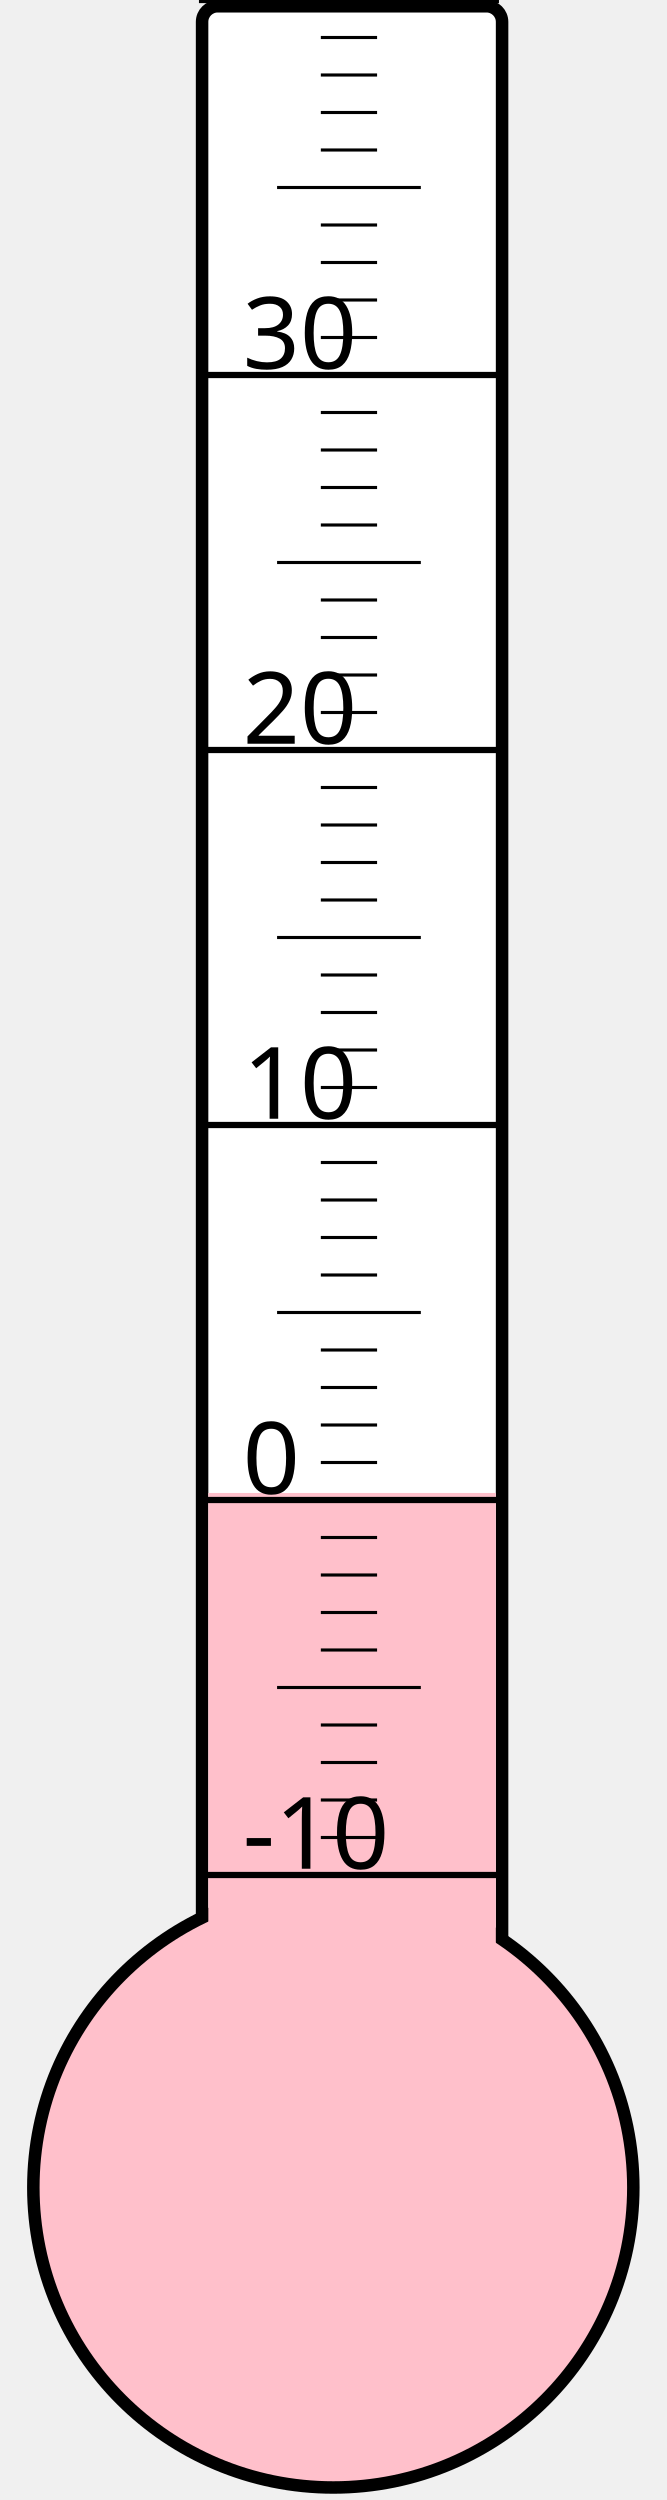
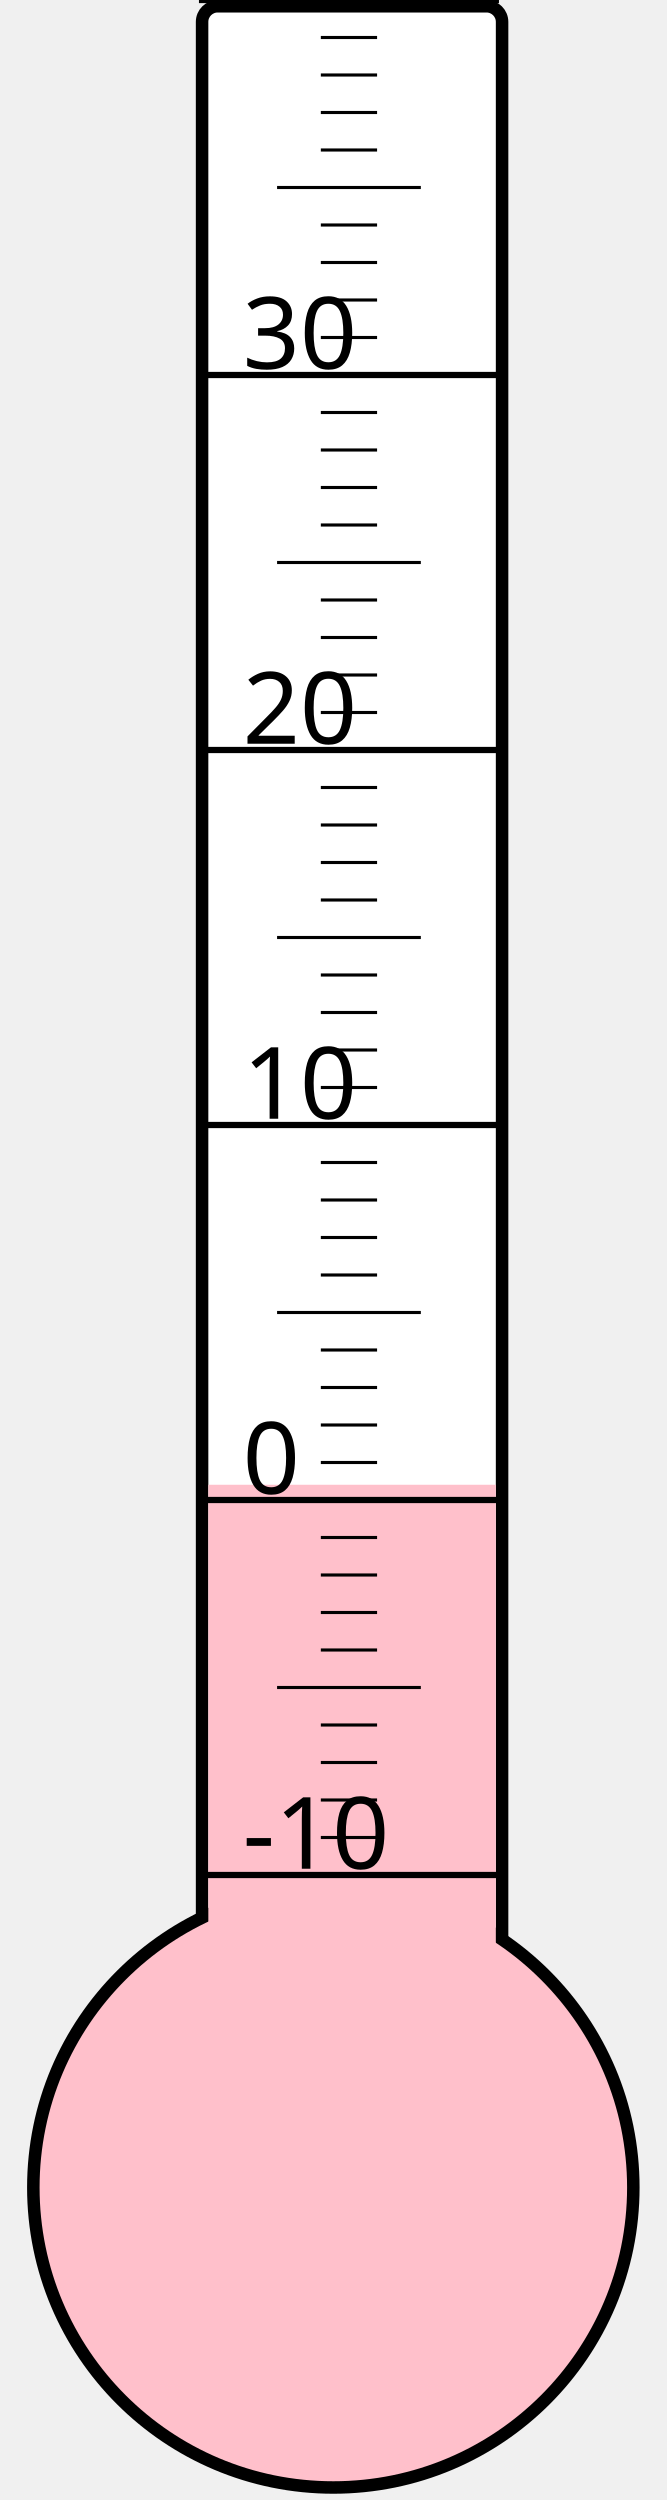
<svg xmlns="http://www.w3.org/2000/svg" width="40px" height="150px" viewBox="0 0 200 800">
  <rect width="200" height="800" x="0" y="0" style="fill: #ffffeb; fill-opacity: 0;" />
  <rect width="96" height="680" x="58" y="2" rx="5" ry="5" style="fill: white; fill-opacity: 1; stroke: black; stroke-width: 4;" />
  <circle cx="100" cy="700" r="96" style="fill: pink; stroke: black; stroke-width: 4;" />
-   <rect width="92" height="222.25" x="60" y="477.75" style="fill: pink; fill-opacity: 1; stroke-width: 0;" />
+   <rect width="92" height="224.875" x="60" y="475.125" style="fill: pink; fill-opacity: 1; stroke-width: 0;" />
  <text x="71" y="598" style="font-family: sans-serif; font-size: 24pt;">-10</text>
  <text x="71" y="478" style="font-family: sans-serif; font-size: 24pt;">0</text>
  <text x="71" y="358" style="font-family: sans-serif; font-size: 24pt;">10</text>
  <text x="71" y="238" style="font-family: sans-serif; font-size: 24pt;">20</text>
  <text x="71" y="118" style="font-family: sans-serif; font-size: 24pt;">30</text>
  <g style="stroke: black;">
    <line x1="57" y1="600" x2="153" y2="600" style="stroke-width: 2;" />
    <line x1="96" y1="588" x2="114" y2="588" style="stroke-width: 1;" />
    <line x1="96" y1="576" x2="114" y2="576" style="stroke-width: 1;" />
    <line x1="96" y1="564" x2="114" y2="564" style="stroke-width: 1;" />
    <line x1="96" y1="552" x2="114" y2="552" style="stroke-width: 1;" />
    <line x1="82" y1="540" x2="128" y2="540" style="stroke-width: 1;" />
    <line x1="96" y1="528" x2="114" y2="528" style="stroke-width: 1;" />
    <line x1="96" y1="516" x2="114" y2="516" style="stroke-width: 1;" />
    <line x1="96" y1="504" x2="114" y2="504" style="stroke-width: 1;" />
    <line x1="96" y1="492" x2="114" y2="492" style="stroke-width: 1;" />
    <line x1="57" y1="480" x2="153" y2="480" style="stroke-width: 2;" />
    <line x1="96" y1="468" x2="114" y2="468" style="stroke-width: 1;" />
    <line x1="96" y1="456" x2="114" y2="456" style="stroke-width: 1;" />
    <line x1="96" y1="444" x2="114" y2="444" style="stroke-width: 1;" />
    <line x1="96" y1="432" x2="114" y2="432" style="stroke-width: 1;" />
    <line x1="82" y1="420" x2="128" y2="420" style="stroke-width: 1;" />
    <line x1="96" y1="408" x2="114" y2="408" style="stroke-width: 1;" />
    <line x1="96" y1="396" x2="114" y2="396" style="stroke-width: 1;" />
    <line x1="96" y1="384" x2="114" y2="384" style="stroke-width: 1;" />
    <line x1="96" y1="372" x2="114" y2="372" style="stroke-width: 1;" />
    <line x1="57" y1="360" x2="153" y2="360" style="stroke-width: 2;" />
    <line x1="96" y1="348" x2="114" y2="348" style="stroke-width: 1;" />
    <line x1="96" y1="336" x2="114" y2="336" style="stroke-width: 1;" />
    <line x1="96" y1="324" x2="114" y2="324" style="stroke-width: 1;" />
    <line x1="96" y1="312" x2="114" y2="312" style="stroke-width: 1;" />
    <line x1="82" y1="300" x2="128" y2="300" style="stroke-width: 1;" />
    <line x1="96" y1="288" x2="114" y2="288" style="stroke-width: 1;" />
    <line x1="96" y1="276" x2="114" y2="276" style="stroke-width: 1;" />
    <line x1="96" y1="264" x2="114" y2="264" style="stroke-width: 1;" />
    <line x1="96" y1="252" x2="114" y2="252" style="stroke-width: 1;" />
    <line x1="57" y1="240" x2="153" y2="240" style="stroke-width: 2;" />
    <line x1="96" y1="228" x2="114" y2="228" style="stroke-width: 1;" />
    <line x1="96" y1="216" x2="114" y2="216" style="stroke-width: 1;" />
    <line x1="96" y1="204" x2="114" y2="204" style="stroke-width: 1;" />
    <line x1="96" y1="192" x2="114" y2="192" style="stroke-width: 1;" />
    <line x1="82" y1="180" x2="128" y2="180" style="stroke-width: 1;" />
    <line x1="96" y1="168" x2="114" y2="168" style="stroke-width: 1;" />
    <line x1="96" y1="156" x2="114" y2="156" style="stroke-width: 1;" />
    <line x1="96" y1="144" x2="114" y2="144" style="stroke-width: 1;" />
    <line x1="96" y1="132" x2="114" y2="132" style="stroke-width: 1;" />
    <line x1="57" y1="120" x2="153" y2="120" style="stroke-width: 2;" />
    <line x1="96" y1="108" x2="114" y2="108" style="stroke-width: 1;" />
    <line x1="96" y1="96" x2="114" y2="96" style="stroke-width: 1;" />
    <line x1="96" y1="84" x2="114" y2="84" style="stroke-width: 1;" />
    <line x1="96" y1="72" x2="114" y2="72" style="stroke-width: 1;" />
    <line x1="82" y1="60" x2="128" y2="60" style="stroke-width: 1;" />
    <line x1="96" y1="48" x2="114" y2="48" style="stroke-width: 1;" />
    <line x1="96" y1="36" x2="114" y2="36" style="stroke-width: 1;" />
    <line x1="96" y1="24" x2="114" y2="24" style="stroke-width: 1;" />
    <line x1="96" y1="12" x2="114" y2="12" style="stroke-width: 1;" />
    <line x1="57" y1="0" x2="153" y2="0" style="stroke-width: 2;" />
  </g>
</svg>
